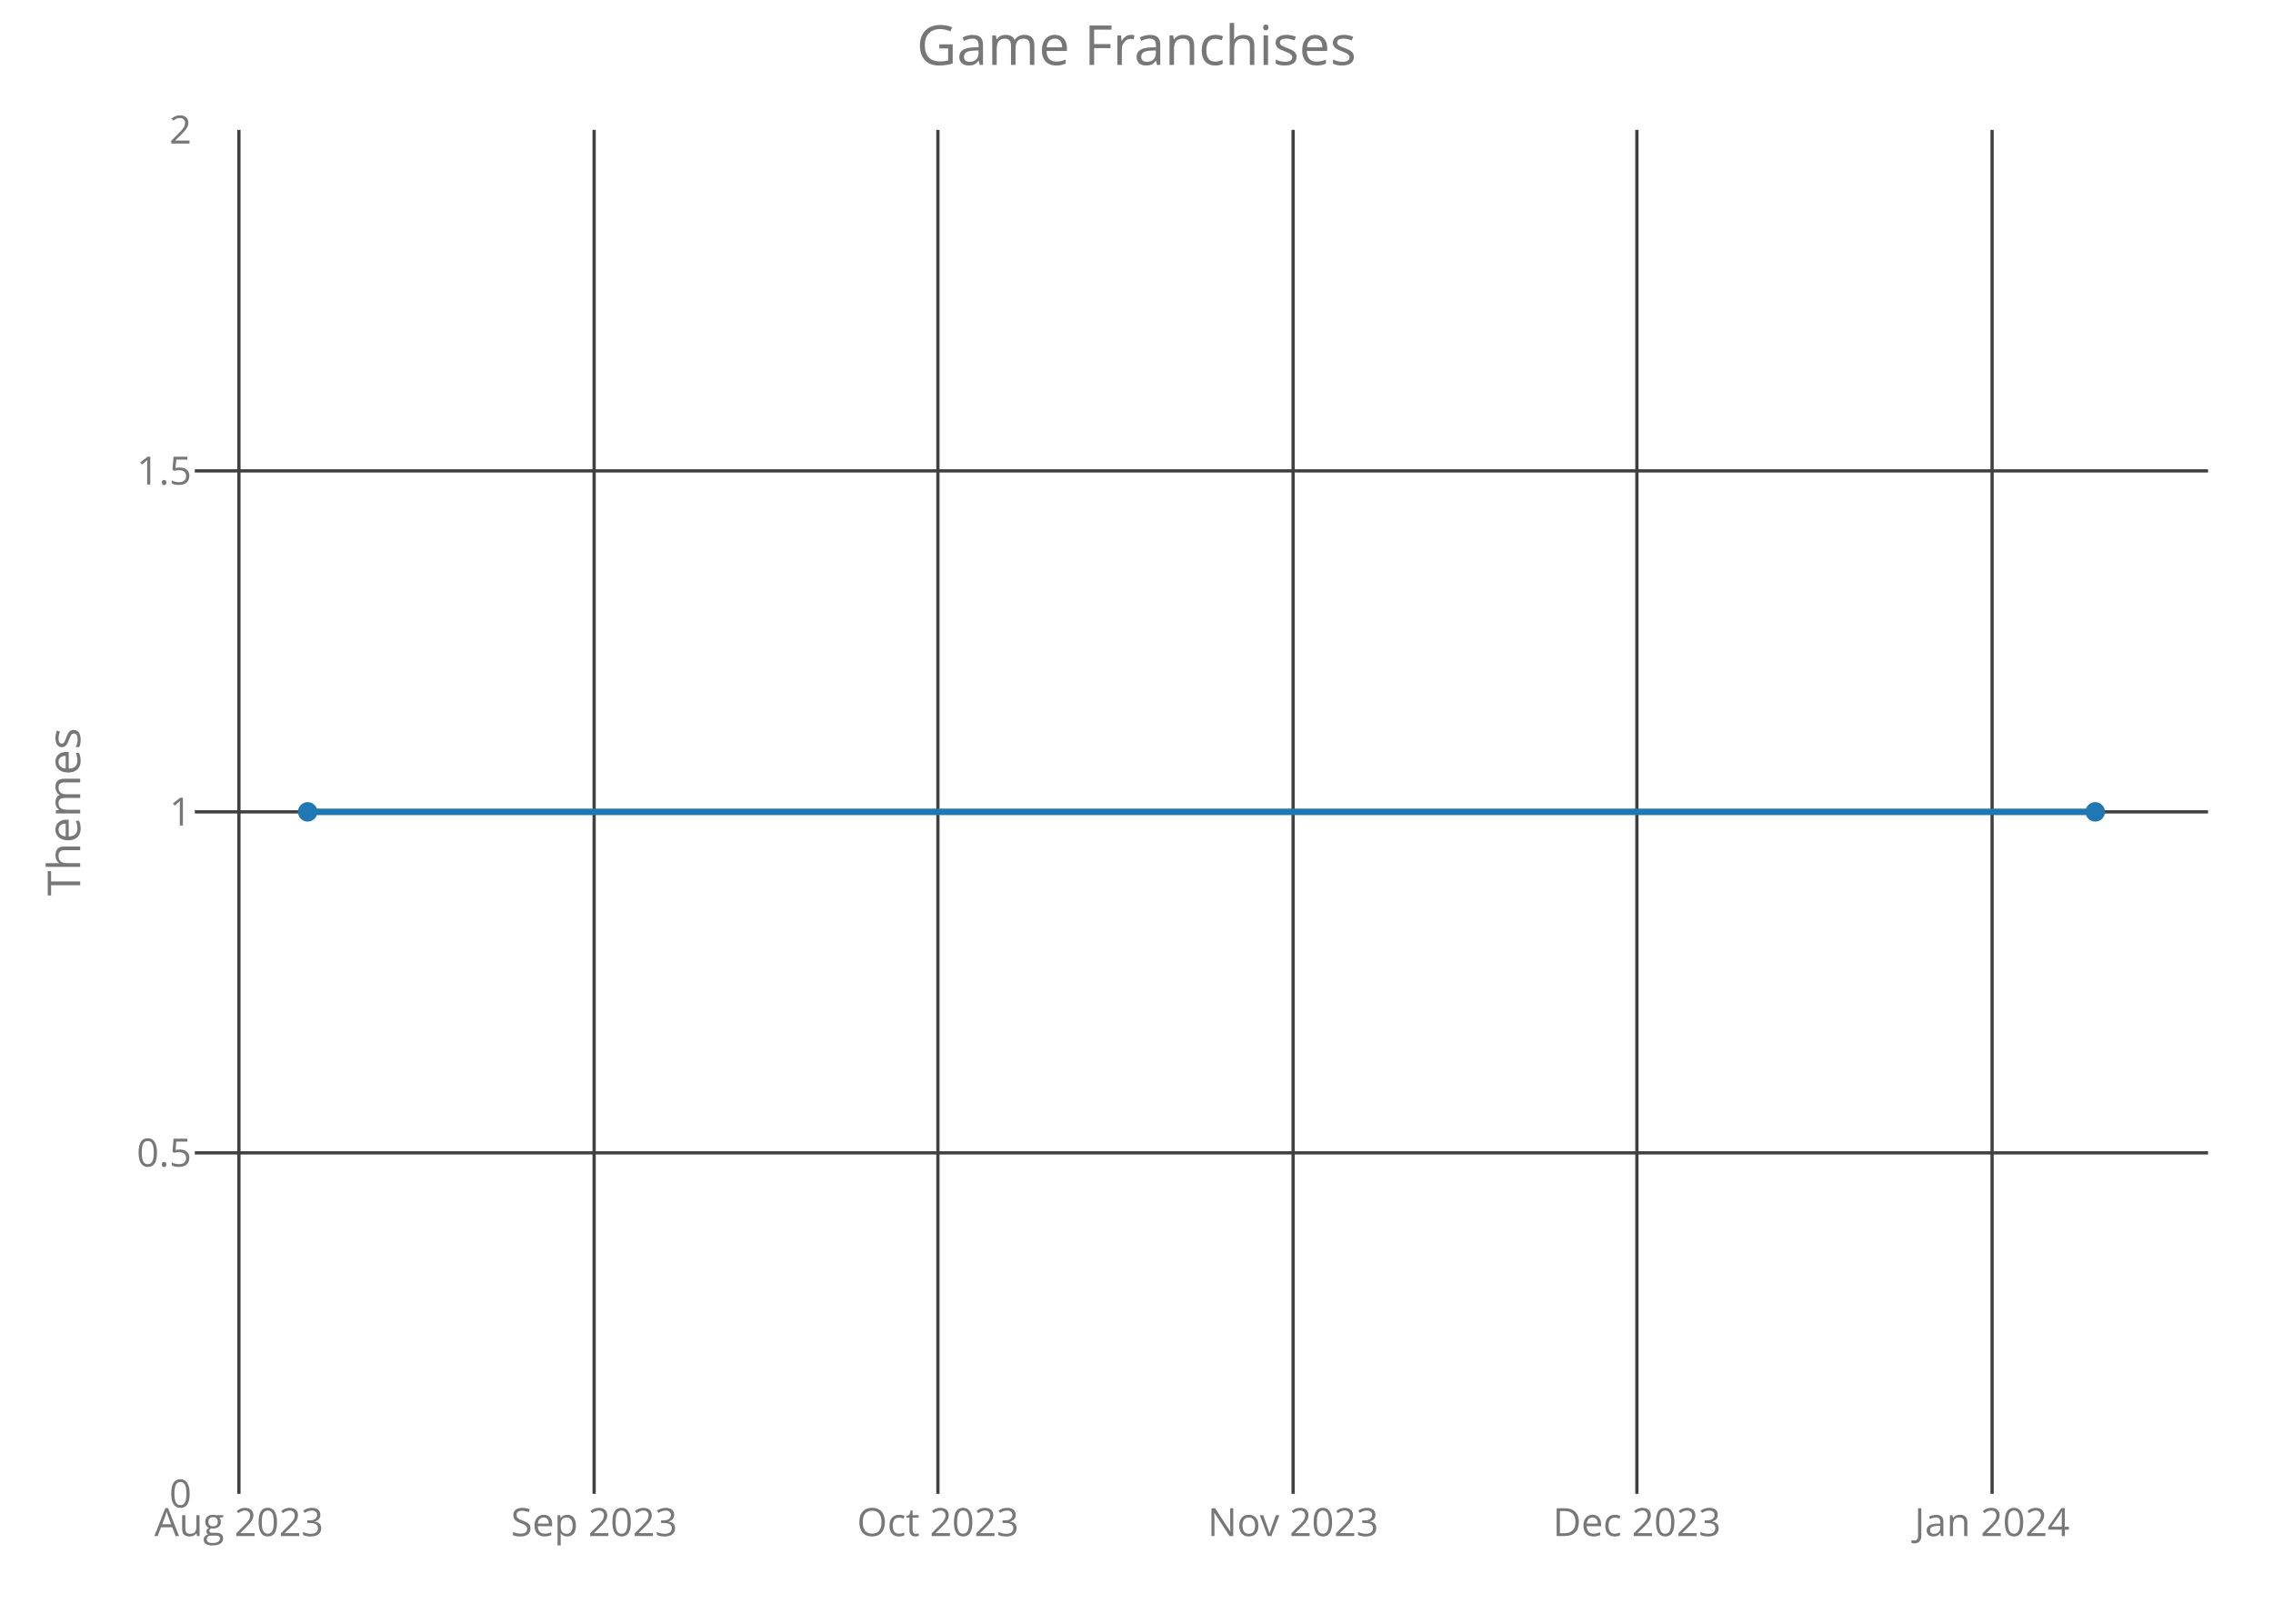
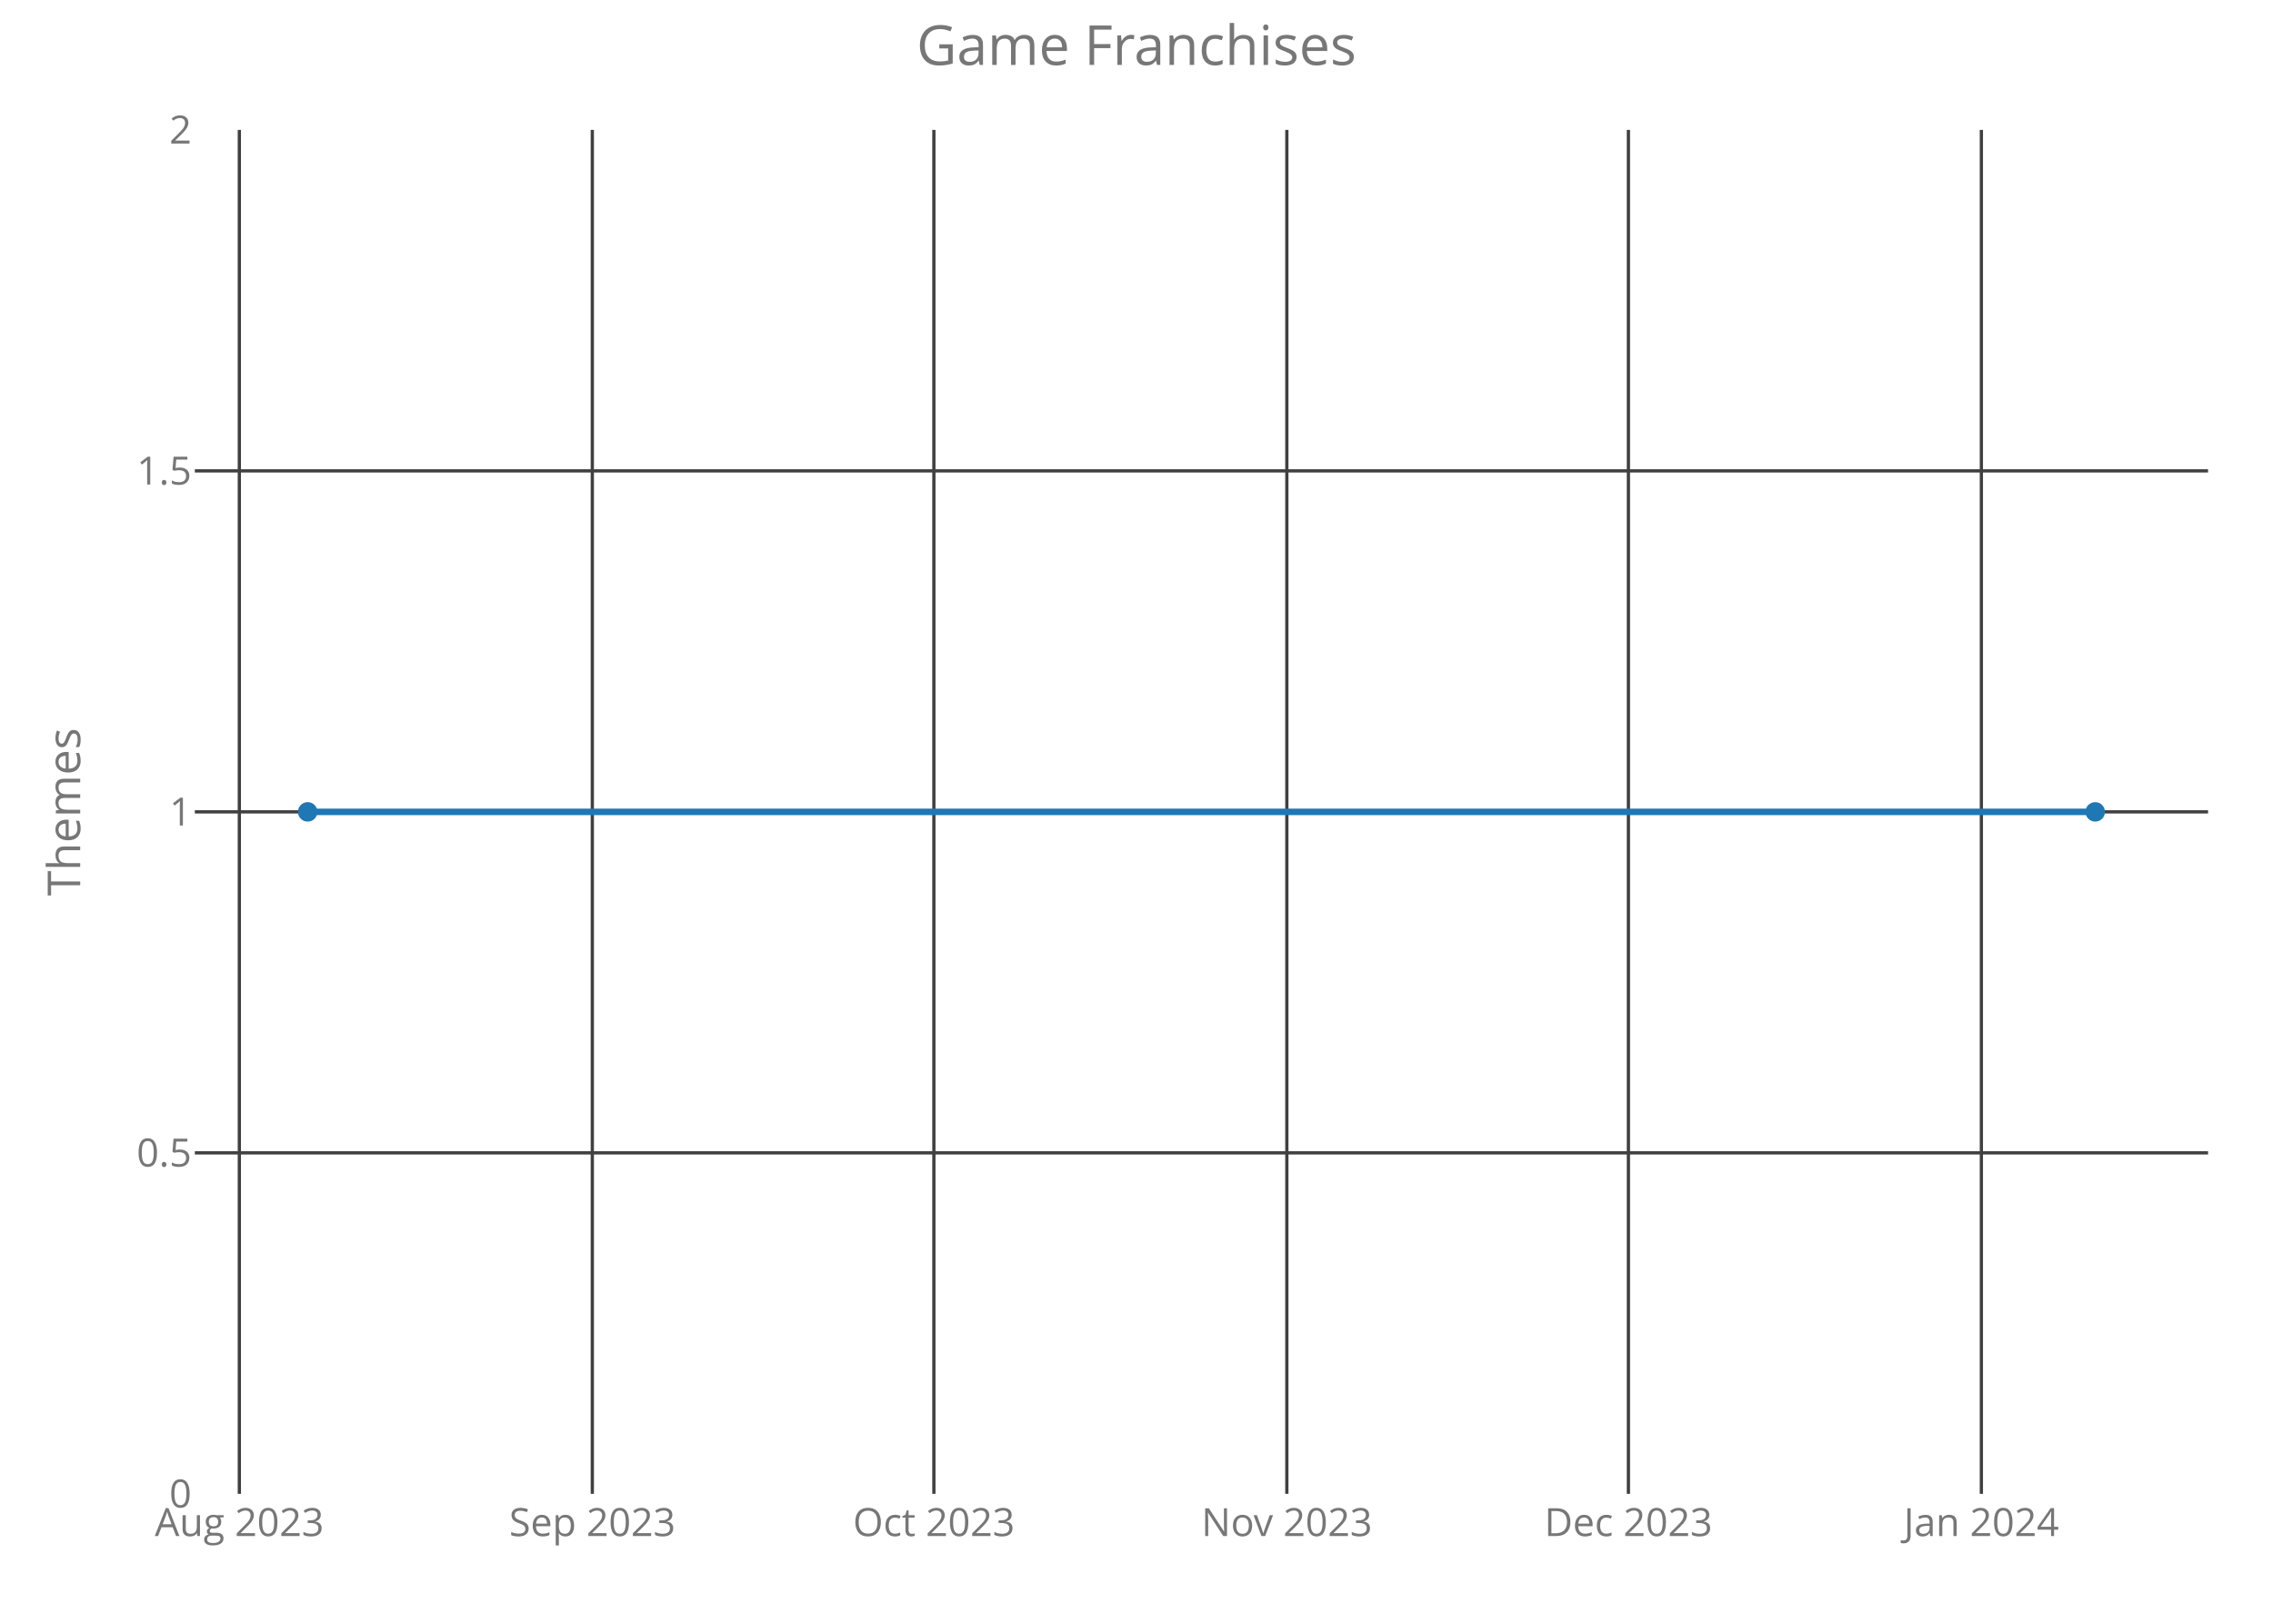
<svg xmlns="http://www.w3.org/2000/svg" class="main-svg" width="700" height="500" style="" viewBox="0 0 700 500">
  <rect x="0" y="0" width="700" height="500" style="fill: rgb(0, 0, 0); fill-opacity: 0;" />
-   <defs id="defs-1ce8d9">
+   <defs id="defs-eda8e4">
    <g class="clips">
-       <clipPath id="clip1ce8d9xyplot" class="plotclip">
+       <clipPath id="clipeda8e4xyplot" class="plotclip">
        <rect width="620" height="420" />
      </clipPath>
-       <clipPath class="axesclip" id="clip1ce8d9x">
+       <clipPath class="axesclip" id="clipeda8e4x">
        <rect x="60" y="0" width="620" height="500" />
      </clipPath>
-       <clipPath class="axesclip" id="clip1ce8d9y">
+       <clipPath class="axesclip" id="clipeda8e4y">
        <rect x="0" y="40" width="700" height="420" />
      </clipPath>
-       <clipPath class="axesclip" id="clip1ce8d9xy">
+       <clipPath class="axesclip" id="clipeda8e4xy">
        <rect x="60" y="40" width="620" height="420" />
      </clipPath>
    </g>
    <g class="gradients" />
  </defs>
  <g class="bglayer">
    <rect class="bg" x="60" y="40" width="620" height="420" style="fill: rgb(0, 0, 0); fill-opacity: 0; stroke-width: 0;" />
  </g>
  <g class="layer-below">
    <g class="imagelayer" />
    <g class="shapelayer" />
  </g>
  <g class="cartesianlayer">
    <g class="subplot xy">
      <g class="layer-subplot">
        <g class="shapelayer" />
        <g class="imagelayer" />
      </g>
      <g class="gridlayer">
        <g class="x">
-           <path class="xgrid crisp" transform="translate(73.58,0)" d="M0,40v420" style="stroke: rgb(64, 64, 64); stroke-opacity: 1; stroke-width: 1px;" />
-           <path class="xgrid crisp" transform="translate(182.97,0)" d="M0,40v420" style="stroke: rgb(64, 64, 64); stroke-opacity: 1; stroke-width: 1px;" />
-           <path class="xgrid crisp" transform="translate(288.84,0)" d="M0,40v420" style="stroke: rgb(64, 64, 64); stroke-opacity: 1; stroke-width: 1px;" />
-           <path class="xgrid crisp" transform="translate(398.23,0)" d="M0,40v420" style="stroke: rgb(64, 64, 64); stroke-opacity: 1; stroke-width: 1px;" />
-           <path class="xgrid crisp" transform="translate(504.1,0)" d="M0,40v420" style="stroke: rgb(64, 64, 64); stroke-opacity: 1; stroke-width: 1px;" />
-           <path class="xgrid crisp" transform="translate(613.49,0)" d="M0,40v420" style="stroke: rgb(64, 64, 64); stroke-opacity: 1; stroke-width: 1px;" />
+           <path class="xgrid crisp" transform="translate(73.71,0)" d="M0,40v420" style="stroke: rgb(64, 64, 64); stroke-opacity: 1; stroke-width: 1px;" />
+           <path class="xgrid crisp" transform="translate(182.41,0)" d="M0,40v420" style="stroke: rgb(64, 64, 64); stroke-opacity: 1; stroke-width: 1px;" />
+           <path class="xgrid crisp" transform="translate(287.6,0)" d="M0,40v420" style="stroke: rgb(64, 64, 64); stroke-opacity: 1; stroke-width: 1px;" />
+           <path class="xgrid crisp" transform="translate(396.3,0)" d="M0,40v420" style="stroke: rgb(64, 64, 64); stroke-opacity: 1; stroke-width: 1px;" />
+           <path class="xgrid crisp" transform="translate(501.49,0)" d="M0,40v420" style="stroke: rgb(64, 64, 64); stroke-opacity: 1; stroke-width: 1px;" />
+           <path class="xgrid crisp" transform="translate(610.19,0)" d="M0,40v420" style="stroke: rgb(64, 64, 64); stroke-opacity: 1; stroke-width: 1px;" />
        </g>
        <g class="y">
          <path class="ygrid crisp" transform="translate(0,355)" d="M60,0h620" style="stroke: rgb(64, 64, 64); stroke-opacity: 1; stroke-width: 1px;" />
          <path class="ygrid crisp" transform="translate(0,250)" d="M60,0h620" style="stroke: rgb(64, 64, 64); stroke-opacity: 1; stroke-width: 1px;" />
          <path class="ygrid crisp" transform="translate(0,145)" d="M60,0h620" style="stroke: rgb(64, 64, 64); stroke-opacity: 1; stroke-width: 1px;" />
        </g>
      </g>
      <g class="zerolinelayer" />
      <path class="xlines-below crisp" d="M0,0" style="fill: none;" />
      <path class="ylines-below crisp" d="M0,0" style="fill: none;" />
      <g class="overlines-below" />
      <g class="xaxislayer-below">
        <g class="xtick">
-           <text text-anchor="middle" x="0" y="473" transform="translate(73.58,0)" style="font-family: 'Open Sans'; font-size: 12px; fill: rgb(119, 119, 119); fill-opacity: 1; white-space: pre;">Aug 2023</text>
+           <text text-anchor="middle" x="0" y="473" transform="translate(73.71,0)" style="font-family: 'Open Sans'; font-size: 12px; fill: rgb(119, 119, 119); fill-opacity: 1; white-space: pre;">Aug 2023</text>
        </g>
        <g class="xtick">
-           <text text-anchor="middle" x="0" y="473" transform="translate(182.97,0)" style="font-family: 'Open Sans'; font-size: 12px; fill: rgb(119, 119, 119); fill-opacity: 1; white-space: pre;">Sep 2023</text>
+           <text text-anchor="middle" x="0" y="473" transform="translate(182.41,0)" style="font-family: 'Open Sans'; font-size: 12px; fill: rgb(119, 119, 119); fill-opacity: 1; white-space: pre;">Sep 2023</text>
        </g>
        <g class="xtick">
-           <text text-anchor="middle" x="0" y="473" transform="translate(288.84,0)" style="font-family: 'Open Sans'; font-size: 12px; fill: rgb(119, 119, 119); fill-opacity: 1; white-space: pre;">Oct 2023</text>
+           <text text-anchor="middle" x="0" y="473" transform="translate(287.6,0)" style="font-family: 'Open Sans'; font-size: 12px; fill: rgb(119, 119, 119); fill-opacity: 1; white-space: pre;">Oct 2023</text>
        </g>
        <g class="xtick">
-           <text text-anchor="middle" x="0" y="473" transform="translate(398.23,0)" style="font-family: 'Open Sans'; font-size: 12px; fill: rgb(119, 119, 119); fill-opacity: 1; white-space: pre;">Nov 2023</text>
+           <text text-anchor="middle" x="0" y="473" transform="translate(396.3,0)" style="font-family: 'Open Sans'; font-size: 12px; fill: rgb(119, 119, 119); fill-opacity: 1; white-space: pre;">Nov 2023</text>
        </g>
        <g class="xtick">
-           <text text-anchor="middle" x="0" y="473" transform="translate(504.1,0)" style="font-family: 'Open Sans'; font-size: 12px; fill: rgb(119, 119, 119); fill-opacity: 1; white-space: pre;">Dec 2023</text>
+           <text text-anchor="middle" x="0" y="473" transform="translate(501.49,0)" style="font-family: 'Open Sans'; font-size: 12px; fill: rgb(119, 119, 119); fill-opacity: 1; white-space: pre;">Dec 2023</text>
        </g>
        <g class="xtick">
-           <text text-anchor="middle" x="0" y="473" transform="translate(613.49,0)" style="font-family: 'Open Sans'; font-size: 12px; fill: rgb(119, 119, 119); fill-opacity: 1; white-space: pre;">Jan 2024</text>
+           <text text-anchor="middle" x="0" y="473" transform="translate(610.19,0)" style="font-family: 'Open Sans'; font-size: 12px; fill: rgb(119, 119, 119); fill-opacity: 1; white-space: pre;">Jan 2024</text>
        </g>
      </g>
      <g class="yaxislayer-below">
        <g class="ytick">
          <text text-anchor="end" x="59" y="4.2" transform="translate(0,460)" style="font-family: 'Open Sans'; font-size: 12px; fill: rgb(119, 119, 119); fill-opacity: 1; white-space: pre;">0</text>
        </g>
        <g class="ytick">
          <text text-anchor="end" x="59" y="4.2" transform="translate(0,355)" style="font-family: 'Open Sans'; font-size: 12px; fill: rgb(119, 119, 119); fill-opacity: 1; white-space: pre;">0.5</text>
        </g>
        <g class="ytick">
          <text text-anchor="end" x="59" y="4.2" transform="translate(0,250)" style="font-family: 'Open Sans'; font-size: 12px; fill: rgb(119, 119, 119); fill-opacity: 1; white-space: pre;">1</text>
        </g>
        <g class="ytick">
          <text text-anchor="end" x="59" y="4.2" transform="translate(0,145)" style="font-family: 'Open Sans'; font-size: 12px; fill: rgb(119, 119, 119); fill-opacity: 1; white-space: pre;">1.5</text>
        </g>
        <g class="ytick">
          <text text-anchor="end" x="59" y="4.2" transform="translate(0,40)" style="font-family: 'Open Sans'; font-size: 12px; fill: rgb(119, 119, 119); fill-opacity: 1; white-space: pre;">2</text>
        </g>
      </g>
      <g class="overaxes-below" />
-       <g class="plot" transform="translate(60,40)" clip-path="url('#clip1ce8d9xyplot')">
+       <g class="plot" transform="translate(60,40)" clip-path="url('#clipeda8e4xyplot')">
        <g class="scatterlayer mlayer">
-           <g class="trace scatter trace98f519" style="stroke-miterlimit: 2; opacity: 1;">
+           <g class="trace scatter trace0a66e8" style="stroke-miterlimit: 2; opacity: 1;">
            <g class="fills" />
            <g class="errorbars" />
            <g class="lines">
              <path class="js-line" d="M34.75,210L585.25,210" style="vector-effect: non-scaling-stroke; fill: none; stroke: rgb(31, 119, 180); stroke-opacity: 1; stroke-width: 2px; opacity: 1;" />
            </g>
            <g class="points">
              <path class="point" transform="translate(34.75,210)" d="M3,0A3,3 0 1,1 0,-3A3,3 0 0,1 3,0Z" style="opacity: 1; stroke-width: 0px; fill: rgb(31, 119, 180); fill-opacity: 1;" />
              <path class="point" transform="translate(585.25,210)" d="M3,0A3,3 0 1,1 0,-3A3,3 0 0,1 3,0Z" style="opacity: 1; stroke-width: 0px; fill: rgb(31, 119, 180); fill-opacity: 1;" />
            </g>
            <g class="text" />
          </g>
        </g>
      </g>
      <g class="overplot" />
      <path class="xlines-above" />
      <path class="ylines-above" />
      <g class="overlines-above" />
      <g class="xaxislayer-above" />
      <g class="yaxislayer-above" />
      <g class="overaxes-above" />
    </g>
  </g>
  <g class="polarlayer" />
  <g class="ternarylayer" />
  <g class="geolayer" />
  <g class="funnelarealayer" />
  <g class="pielayer" />
  <g class="treemaplayer" />
  <g class="sunburstlayer" />
  <g class="glimages" />
-   <defs id="topdefs-1ce8d9">
+   <defs id="topdefs-eda8e4">
    <g class="clips" />
  </defs>
  <g class="layer-above">
    <g class="imagelayer" />
    <g class="shapelayer" />
  </g>
  <g class="infolayer">
    <g class="g-gtitle">
      <text class="gtitle" x="350" y="20" text-anchor="middle" dy="0em" style="font-family: 'Open Sans'; font-size: 17px; fill: rgb(119, 119, 119); opacity: 1; font-weight: normal; white-space: pre;">Game Franchises</text>
    </g>
    <g class="g-xtitle" />
    <g class="g-ytitle">
      <text class="ytitle" transform="rotate(-90,24.7,250)" x="24.7" y="250" text-anchor="middle" style="font-family: 'Open Sans'; font-size: 14px; fill: rgb(119, 119, 119); opacity: 1; font-weight: normal; white-space: pre;">Themes</text>
    </g>
  </g>
</svg>
